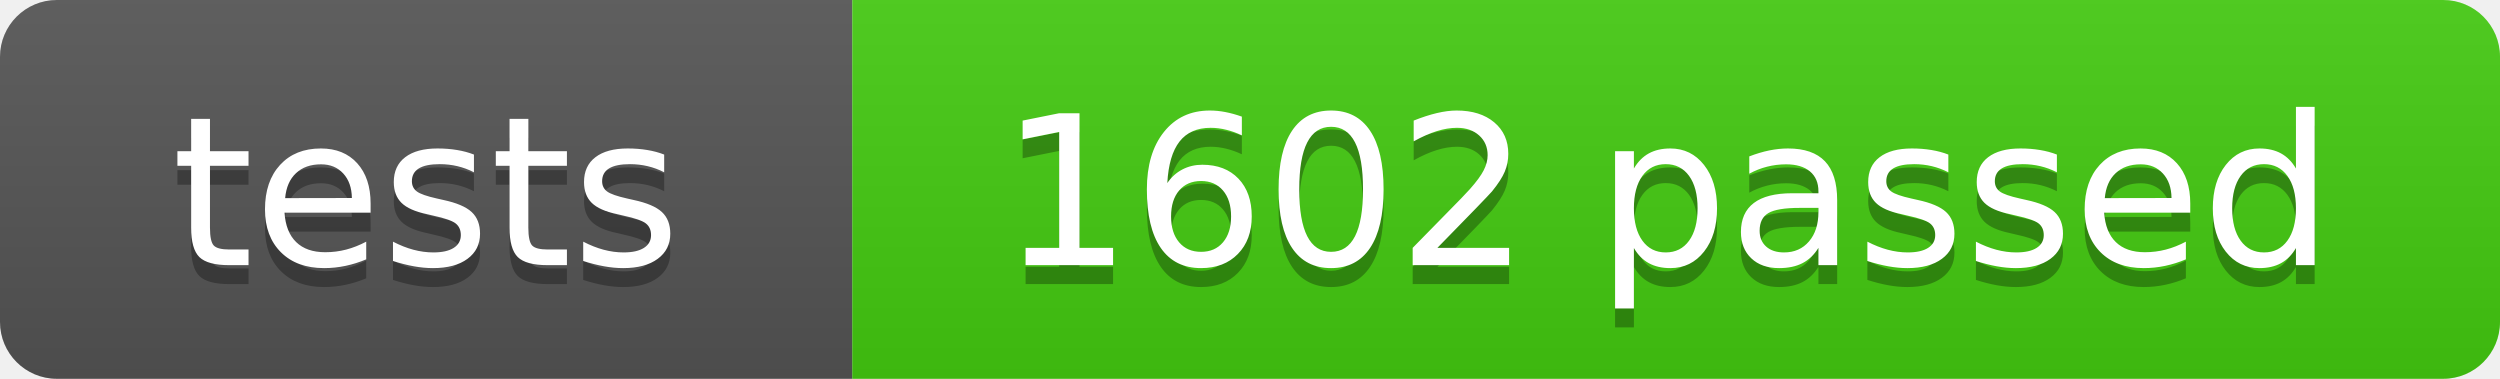
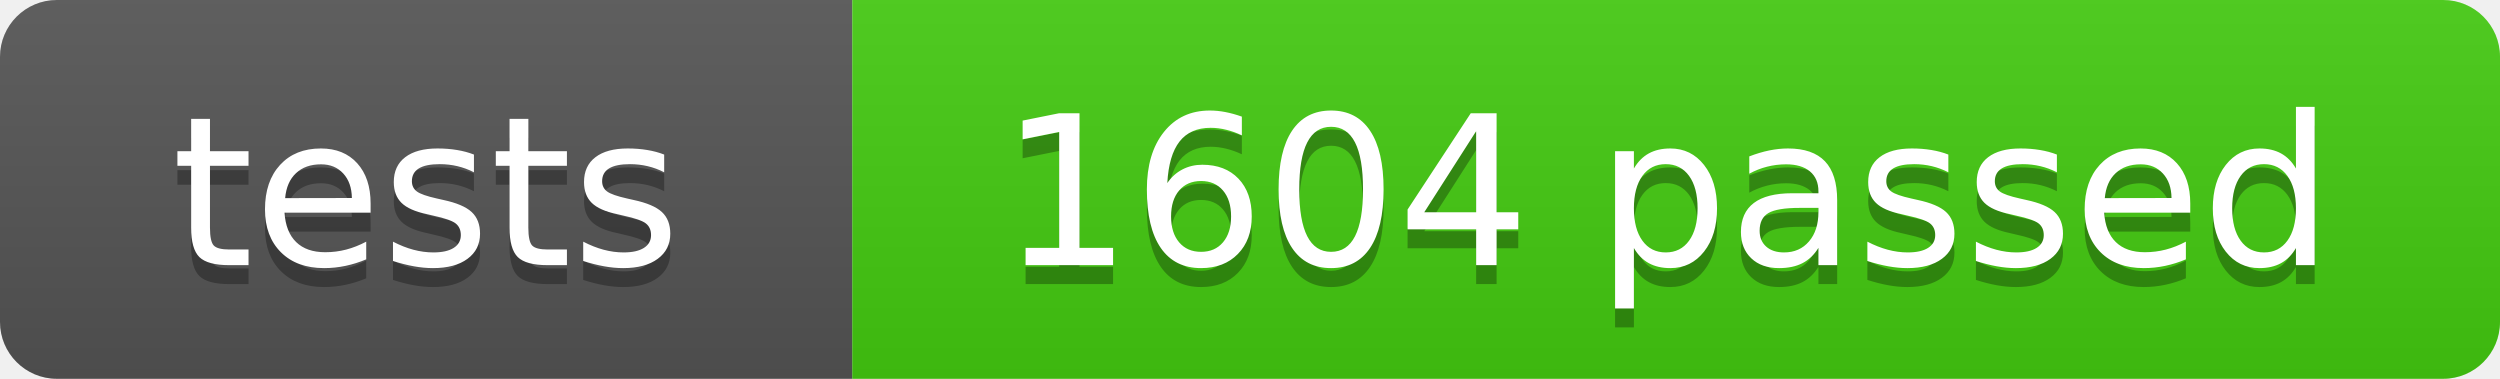
- <svg xmlns="http://www.w3.org/2000/svg" width="132" height="20" role="img" aria-label="tests: 1602 passed">
+ <svg xmlns="http://www.w3.org/2000/svg" width="132" height="20" role="img" aria-label="tests: 1604 passed">
  <linearGradient id="s" x2="0" y2="100%">
    <stop offset="0" stop-color="#bbb" stop-opacity=".1" />
    <stop offset="1" stop-opacity=".1" />
  </linearGradient>
  <clipPath id="r">
    <rect width="132" height="20" rx="3" fill="#fff" />
  </clipPath>
  <g clip-path="url(#r)">
    <rect width="45" height="20" fill="#555" />
    <rect x="45" width="87" height="20" fill="#4c1" />
    <rect width="132" height="20" fill="url(#s)" />
  </g>
  <g fill="#fff" text-anchor="middle" font-family="Verdana,Geneva,DejaVu Sans,sans-serif" font-size="110" text-rendering="geometricPrecision">
    <text x="225" y="150" fill="#010101" fill-opacity=".3" transform="scale(.1)" textLength="350">tests</text>
    <text x="225" y="140" transform="scale(.1)" textLength="350">tests</text>
-     <text x="880" y="150" fill="#010101" fill-opacity=".3" transform="scale(.1)" textLength="770">1602 passed</text>
-     <text x="880" y="140" transform="scale(.1)" textLength="770">1602 passed</text>
+     <text x="880" y="150" fill="#010101" fill-opacity=".3" transform="scale(.1)" textLength="770">1604 passed</text>
+     <text x="880" y="140" transform="scale(.1)" textLength="770">1604 passed</text>
  </g>
</svg>
